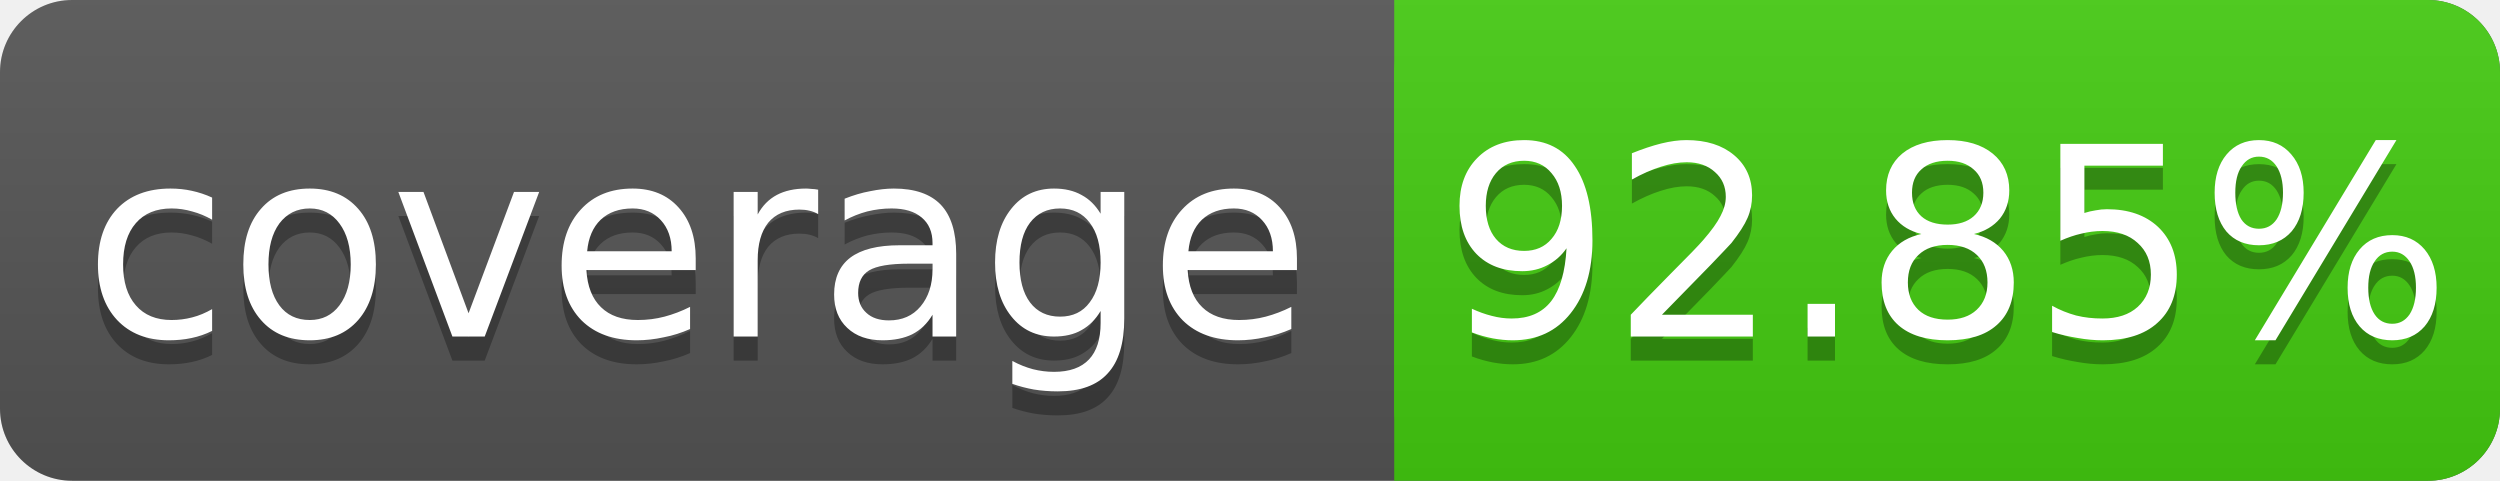
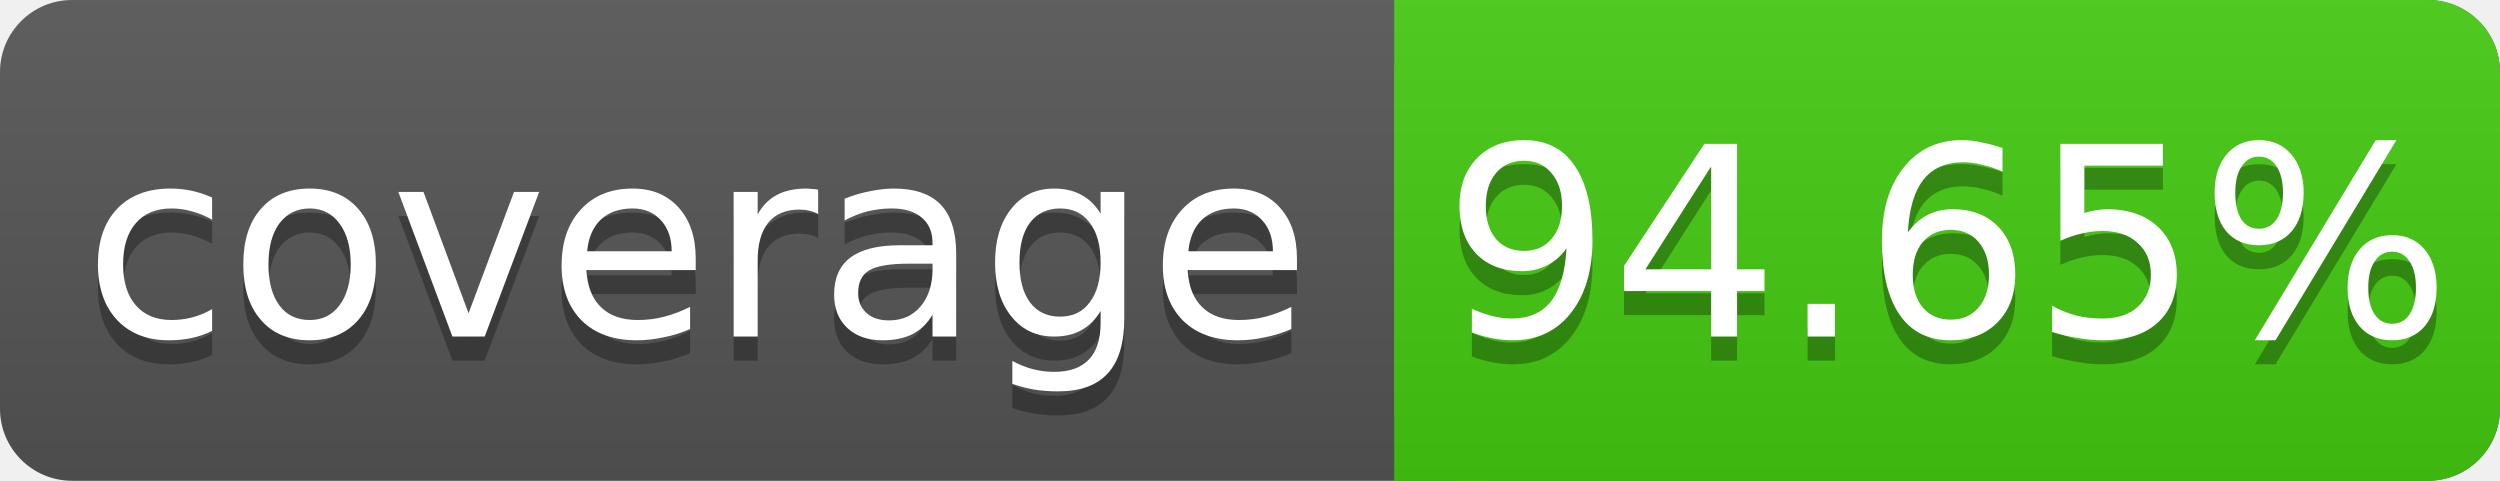
<svg xmlns="http://www.w3.org/2000/svg" width="104" height="20">
  <linearGradient id="s" x2="0" y2="100%">
    <stop offset="0" stop-color="#bbb" stop-opacity=".1" />
    <stop offset="1" stop-opacity=".1" />
  </linearGradient>
  <rect rx="3" width="104" height="20" fill="#555" />
  <rect rx="3" x="58" width="46" height="20" fill="#4c1" />
  <rect x="58" width="4" height="20" fill="#4c1" />
  <rect rx="3" width="104" height="20" fill="url(#s)" />
  <g fill="#fff" text-anchor="middle" font-family="DejaVu Sans,Verdana,Geneva,sans-serif" font-size="11">
    <text x="29" y="15" fill="#010101" fill-opacity=".3">coverage</text>
    <text x="29" y="14">coverage</text>
-     <text x="81" y="15" fill="#010101" fill-opacity=".3">92.85%</text>
-     <text x="81" y="14">92.85%</text>
+     <text x="81" y="15" fill="#010101" fill-opacity=".3">94.65%</text>
+     <text x="81" y="14">94.65%</text>
  </g>
</svg>
